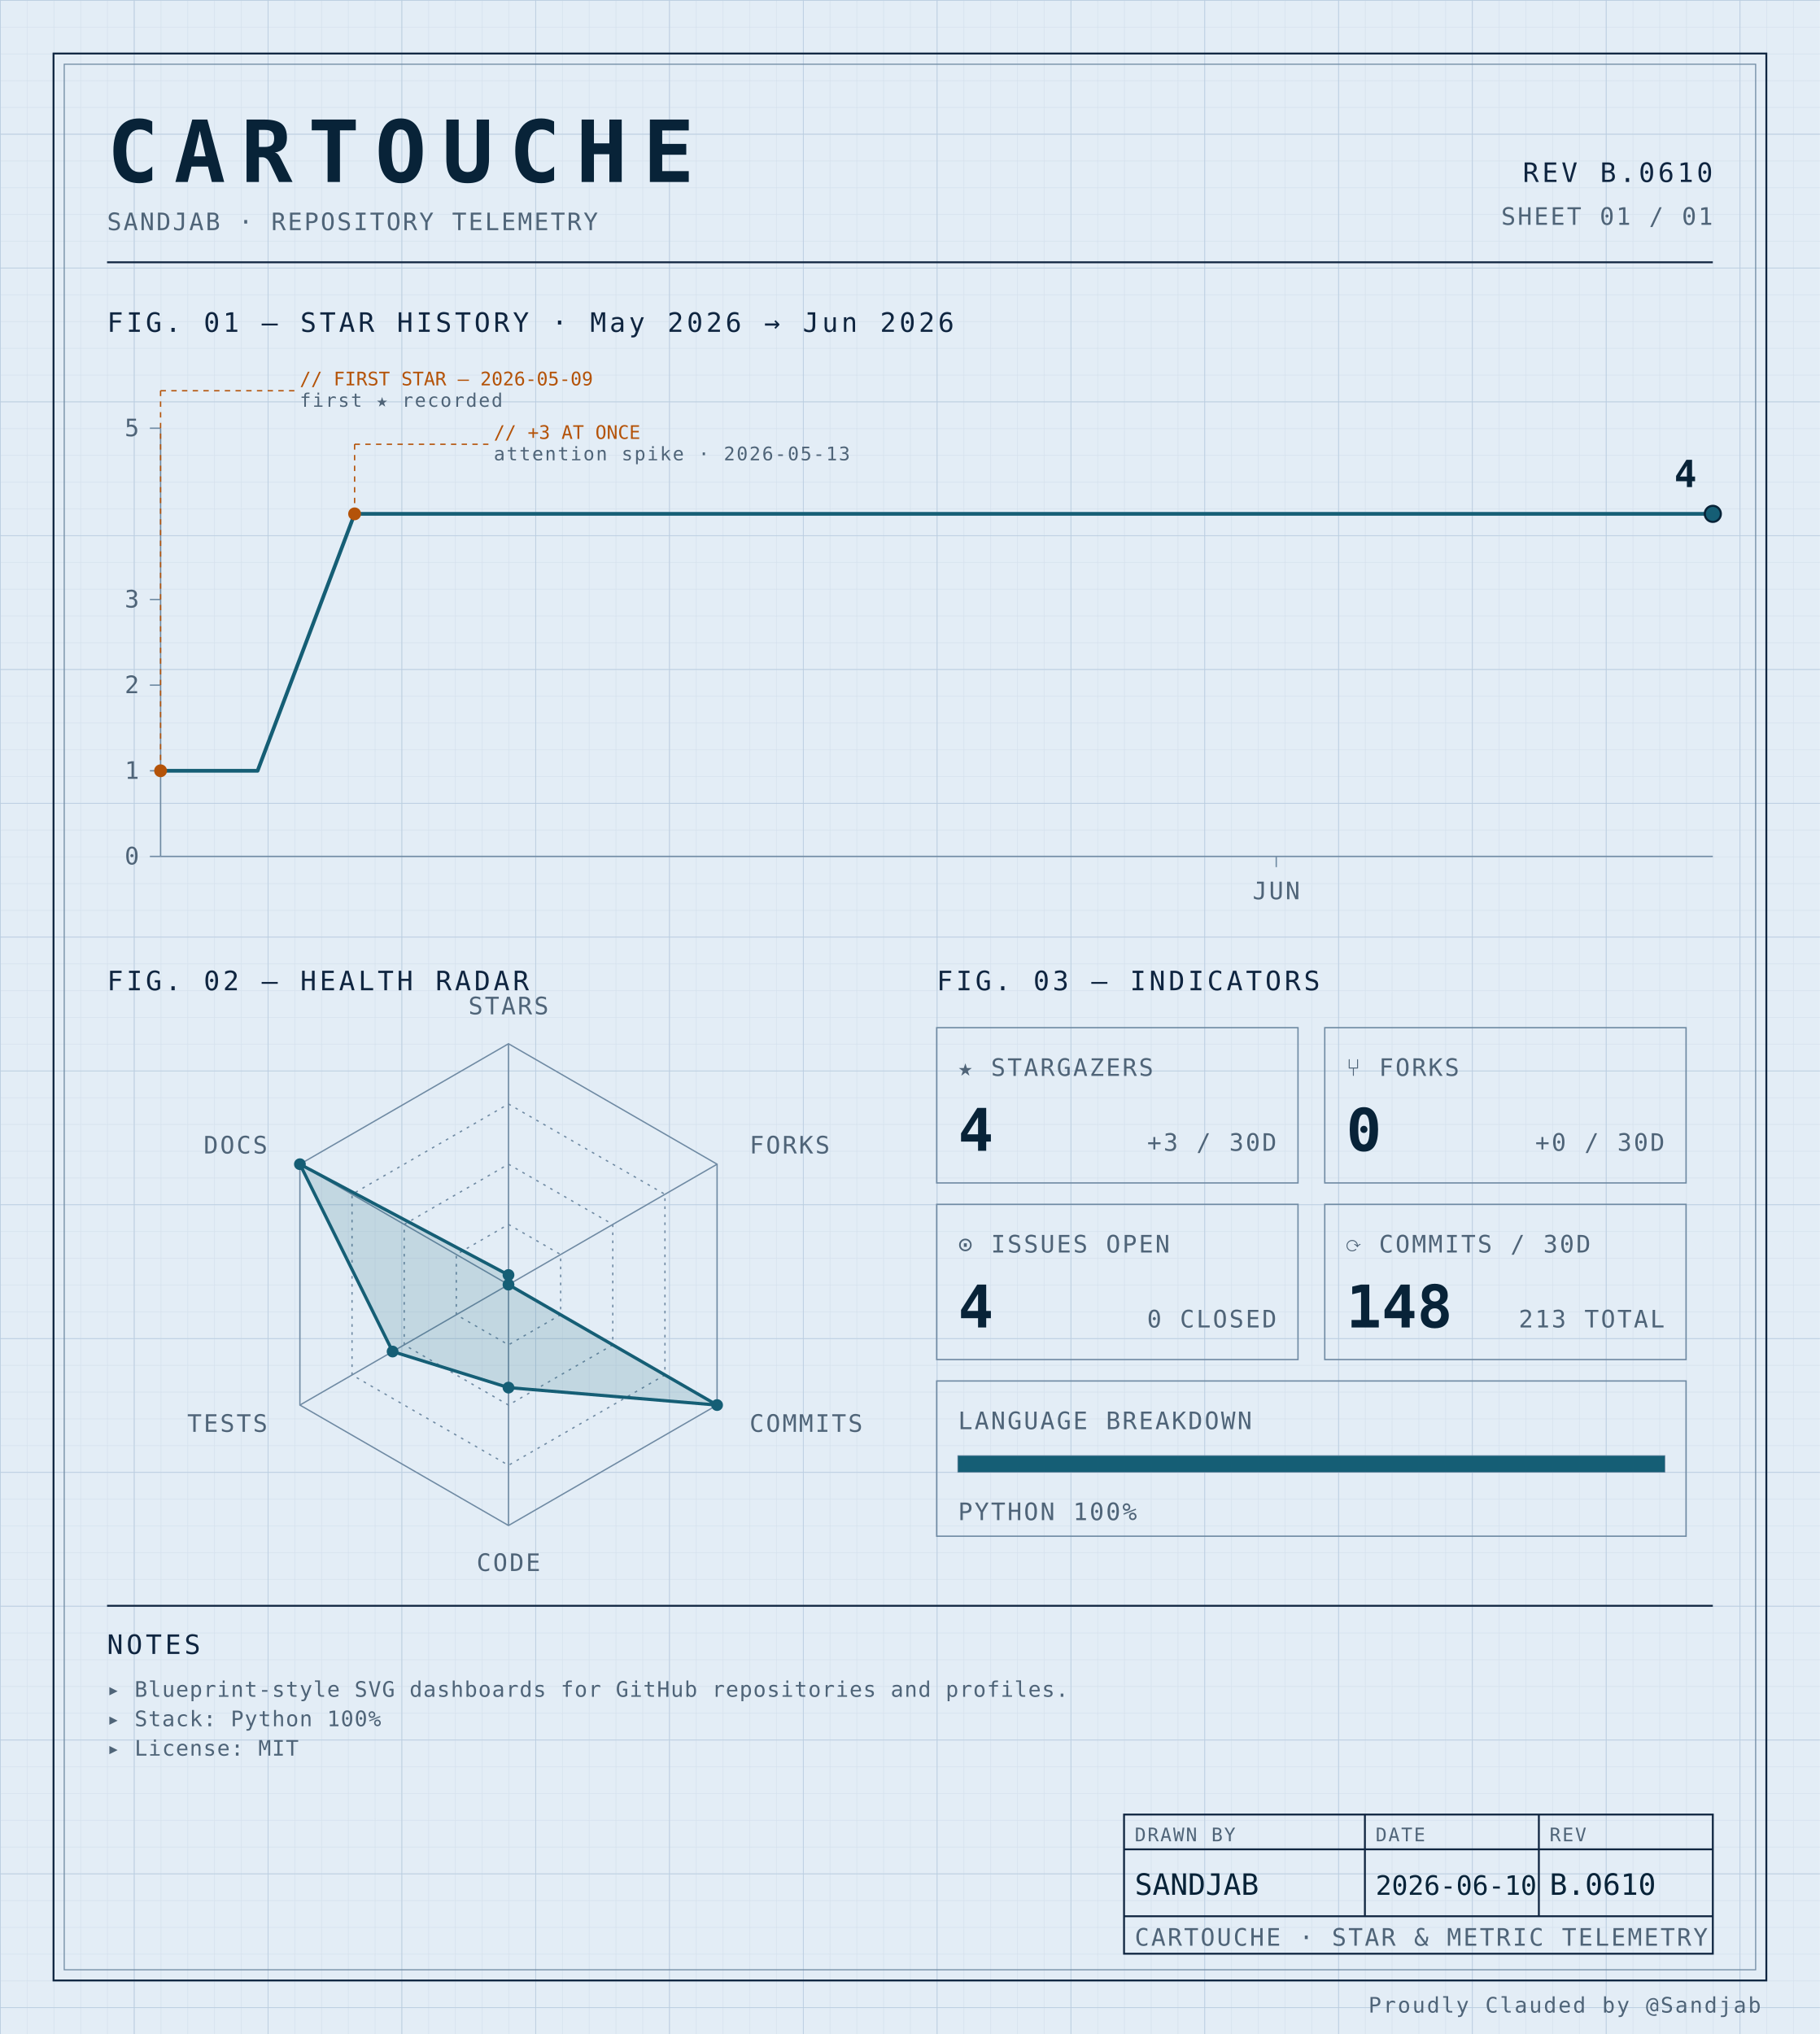
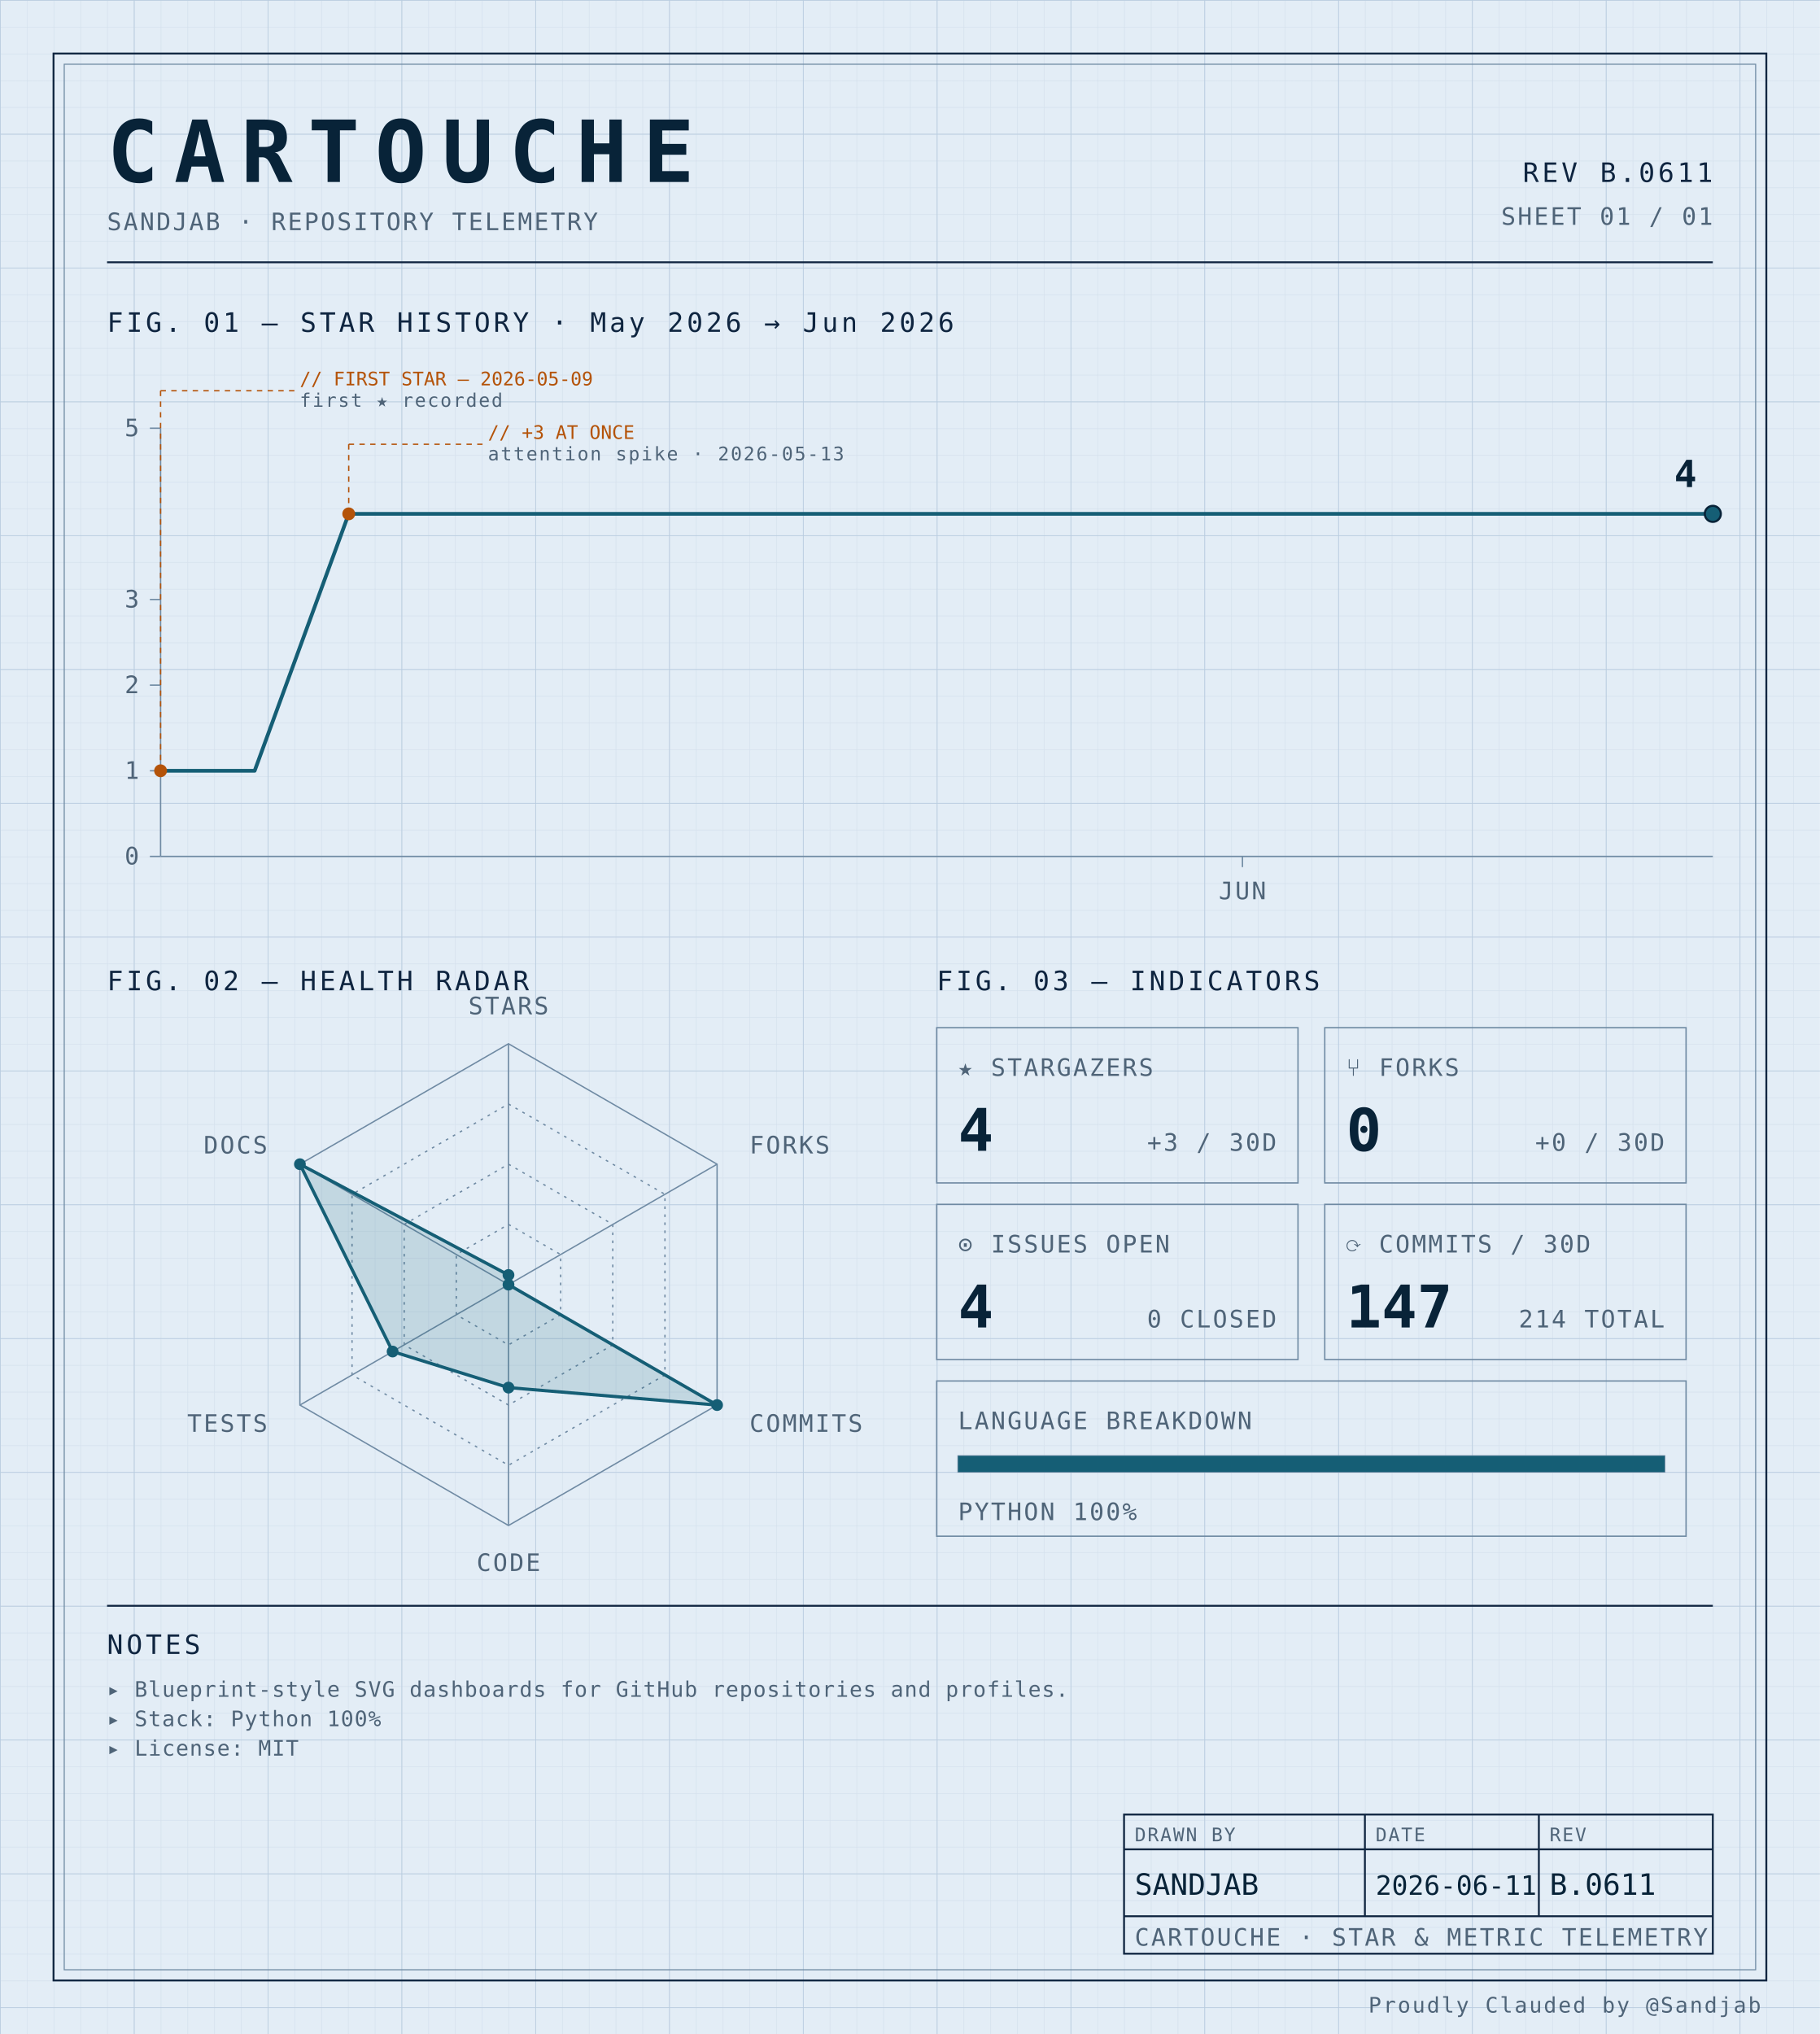
<svg xmlns="http://www.w3.org/2000/svg" width="100%" viewBox="0 0 680 760" role="img">
  <defs>
    <pattern id="grid-fine" width="10" height="10" patternUnits="userSpaceOnUse">
      <path d="M10 0H0V10" fill="none" stroke="#d4e0ec" stroke-width="0.4" />
    </pattern>
    <pattern id="grid-major" width="50" height="50" patternUnits="userSpaceOnUse">
      <path d="M50 0H0V50" fill="none" stroke="#b8cce0" stroke-width="0.5" />
    </pattern>
  </defs>
  <rect x="0" y="0" width="680" height="760" fill="#e3edf6" />
  <rect x="0" y="0" width="680" height="760" fill="url(#grid-fine)" />
  <rect x="0" y="0" width="680" height="760" fill="url(#grid-major)" />
  <rect x="20" y="20" width="640" height="720" fill="none" stroke="#0f2540" stroke-width="0.7" />
  <rect x="24" y="24" width="632" height="712" fill="none" stroke="#6f8aa3" stroke-width="0.4" />
  <text x="40" y="68" font-family="ui-monospace, 'SF Mono', 'JetBrains Mono', 'Cascadia Code', Consolas, monospace" font-size="32" font-weight="700" fill="#082338" text-anchor="start" letter-spacing="0.18em">CARTOUCHE</text>
  <text x="40" y="86" font-family="ui-monospace, 'SF Mono', 'JetBrains Mono', 'Cascadia Code', Consolas, monospace" font-size="9" font-weight="400" fill="#4f6478" text-anchor="start" letter-spacing="0.08em">SANDJAB · REPOSITORY TELEMETRY</text>
-   <text x="640" y="68" font-family="ui-monospace, 'SF Mono', 'JetBrains Mono', 'Cascadia Code', Consolas, monospace" font-size="10" font-weight="400" fill="#0f2540" text-anchor="end" letter-spacing="0.12em">REV B.0610</text>
+   <text x="640" y="68" font-family="ui-monospace, 'SF Mono', 'JetBrains Mono', 'Cascadia Code', Consolas, monospace" font-size="10" font-weight="400" fill="#0f2540" text-anchor="end" letter-spacing="0.12em">REV B.0611</text>
  <text x="640" y="84" font-family="ui-monospace, 'SF Mono', 'JetBrains Mono', 'Cascadia Code', Consolas, monospace" font-size="9" font-weight="400" fill="#4f6478" text-anchor="end" letter-spacing="0.08em">SHEET 01 / 01</text>
  <line x1="40" y1="98" x2="640" y2="98" stroke="#0f2540" stroke-width="0.7" />
  <text x="40" y="124" font-family="ui-monospace, 'SF Mono', 'JetBrains Mono', 'Cascadia Code', Consolas, monospace" font-size="10" font-weight="400" fill="#0f2540" text-anchor="start" letter-spacing="0.12em">FIG. 01 — STAR HISTORY · May 2026 → Jun 2026</text>
  <line x1="60" y1="160" x2="60" y2="320" stroke="#6f8aa3" stroke-width="0.5" />
  <line x1="60" y1="320" x2="640" y2="320" stroke="#6f8aa3" stroke-width="0.5" />
  <line x1="56" y1="320.0" x2="60" y2="320.0" stroke="#6f8aa3" stroke-width="0.5" />
  <text x="52" y="323.0" font-family="ui-monospace, 'SF Mono', 'JetBrains Mono', 'Cascadia Code', Consolas, monospace" font-size="9" font-weight="400" fill="#4f6478" text-anchor="end" letter-spacing="0.08em">0</text>
  <line x1="56" y1="288.0" x2="60" y2="288.0" stroke="#6f8aa3" stroke-width="0.5" />
  <text x="52" y="291.0" font-family="ui-monospace, 'SF Mono', 'JetBrains Mono', 'Cascadia Code', Consolas, monospace" font-size="9" font-weight="400" fill="#4f6478" text-anchor="end" letter-spacing="0.08em">1</text>
  <line x1="56" y1="256.0" x2="60" y2="256.0" stroke="#6f8aa3" stroke-width="0.5" />
  <text x="52" y="259.0" font-family="ui-monospace, 'SF Mono', 'JetBrains Mono', 'Cascadia Code', Consolas, monospace" font-size="9" font-weight="400" fill="#4f6478" text-anchor="end" letter-spacing="0.08em">2</text>
  <line x1="56" y1="224.0" x2="60" y2="224.0" stroke="#6f8aa3" stroke-width="0.5" />
  <text x="52" y="227.0" font-family="ui-monospace, 'SF Mono', 'JetBrains Mono', 'Cascadia Code', Consolas, monospace" font-size="9" font-weight="400" fill="#4f6478" text-anchor="end" letter-spacing="0.08em">3</text>
  <line x1="56" y1="160.0" x2="60" y2="160.0" stroke="#6f8aa3" stroke-width="0.5" />
  <text x="52" y="163.0" font-family="ui-monospace, 'SF Mono', 'JetBrains Mono', 'Cascadia Code', Consolas, monospace" font-size="9" font-weight="400" fill="#4f6478" text-anchor="end" letter-spacing="0.08em">5</text>
-   <line x1="476.875" y1="320" x2="476.875" y2="324" stroke="#6f8aa3" stroke-width="0.5" />
-   <text x="476.875" y="336" font-family="ui-monospace, 'SF Mono', 'JetBrains Mono', 'Cascadia Code', Consolas, monospace" font-size="9" font-weight="400" fill="#4f6478" text-anchor="middle" letter-spacing="0.08em">JUN</text>
-   <path d="M 60.00,288.00 L 96.25,288.00 132.50,192.00 168.75,192.00 205.00,192.00 241.25,192.00 277.50,192.00 313.75,192.00 350.00,192.00 386.25,192.00 422.50,192.00 458.75,192.00 495.00,192.00 531.25,192.00 567.50,192.00 603.75,192.00 640.00,192.00 640.00,192.00" fill="none" stroke="#155e75" stroke-width="1.4" stroke-linejoin="round" stroke-linecap="round" />
+   <line x1="464.242" y1="320" x2="464.242" y2="324" stroke="#6f8aa3" stroke-width="0.5" />
+   <text x="464.242" y="336" font-family="ui-monospace, 'SF Mono', 'JetBrains Mono', 'Cascadia Code', Consolas, monospace" font-size="9" font-weight="400" fill="#4f6478" text-anchor="middle" letter-spacing="0.08em">JUN</text>
+   <path d="M 60.00,288.00 L 95.15,288.00 130.30,192.00 165.45,192.00 200.61,192.00 235.76,192.00 270.91,192.00 306.06,192.00 341.21,192.00 376.36,192.00 411.52,192.00 446.67,192.00 481.82,192.00 516.97,192.00 552.12,192.00 587.27,192.00 622.42,192.00 640.00,192.00" fill="none" stroke="#155e75" stroke-width="1.4" stroke-linejoin="round" stroke-linecap="round" />
  <circle cx="60.0" cy="288.0" r="2.4" fill="#b45309" />
  <line x1="60.0" y1="288.0" x2="60.0" y2="146" stroke="#b45309" stroke-width="0.5" stroke-dasharray="2,2" fill="none" />
  <line x1="60.0" y1="146" x2="110.0" y2="146" stroke="#b45309" stroke-width="0.5" stroke-dasharray="2,2" fill="none" />
  <text x="112.0" y="144" font-family="ui-monospace, 'SF Mono', 'JetBrains Mono', 'Cascadia Code', Consolas, monospace" font-size="7" font-weight="400" fill="#b45309" text-anchor="start" letter-spacing="normal">// FIRST STAR — 2026-05-09</text>
  <text x="112.0" y="152" font-family="ui-monospace, 'SF Mono', 'JetBrains Mono', 'Cascadia Code', Consolas, monospace" font-size="7" font-weight="400" fill="#4f6478" text-anchor="start" letter-spacing="0.08em">first ★ recorded</text>
-   <circle cx="132.5" cy="192.0" r="2.4" fill="#b45309" />
-   <line x1="132.5" y1="192.0" x2="132.5" y2="166" stroke="#b45309" stroke-width="0.5" stroke-dasharray="2,2" fill="none" />
-   <line x1="132.5" y1="166" x2="182.5" y2="166" stroke="#b45309" stroke-width="0.5" stroke-dasharray="2,2" fill="none" />
-   <text x="184.5" y="164" font-family="ui-monospace, 'SF Mono', 'JetBrains Mono', 'Cascadia Code', Consolas, monospace" font-size="7" font-weight="400" fill="#b45309" text-anchor="start" letter-spacing="normal">// +3 AT ONCE</text>
-   <text x="184.5" y="172" font-family="ui-monospace, 'SF Mono', 'JetBrains Mono', 'Cascadia Code', Consolas, monospace" font-size="7" font-weight="400" fill="#4f6478" text-anchor="start" letter-spacing="0.08em">attention spike · 2026-05-13</text>
+   <circle cx="130.303" cy="192.0" r="2.4" fill="#b45309" />
+   <line x1="130.303" y1="192.0" x2="130.303" y2="166" stroke="#b45309" stroke-width="0.5" stroke-dasharray="2,2" fill="none" />
+   <line x1="130.303" y1="166" x2="180.303" y2="166" stroke="#b45309" stroke-width="0.5" stroke-dasharray="2,2" fill="none" />
+   <text x="182.303" y="164" font-family="ui-monospace, 'SF Mono', 'JetBrains Mono', 'Cascadia Code', Consolas, monospace" font-size="7" font-weight="400" fill="#b45309" text-anchor="start" letter-spacing="normal">// +3 AT ONCE</text>
+   <text x="182.303" y="172" font-family="ui-monospace, 'SF Mono', 'JetBrains Mono', 'Cascadia Code', Consolas, monospace" font-size="7" font-weight="400" fill="#4f6478" text-anchor="start" letter-spacing="0.08em">attention spike · 2026-05-13</text>
  <circle cx="640.0" cy="192.0" r="3" fill="#155e75" stroke="#082338" stroke-width="0.8" />
  <text x="634.0" y="182.0" font-family="ui-monospace, 'SF Mono', 'JetBrains Mono', 'Cascadia Code', Consolas, monospace" font-size="14" font-weight="700" fill="#082338" text-anchor="end" letter-spacing="normal">4</text>
  <text x="40" y="370" font-family="ui-monospace, 'SF Mono', 'JetBrains Mono', 'Cascadia Code', Consolas, monospace" font-size="10" font-weight="400" fill="#0f2540" text-anchor="start" letter-spacing="0.12em">FIG. 02 — HEALTH RADAR</text>
  <g transform="translate(190 480)">
    <polygon points="0.00,-90.00 77.94,-45.00 77.94,45.00 0.00,90.00 -77.94,45.00 -77.94,-45.00" fill="none" stroke="#6f8aa3" stroke-width="0.5" />
    <polygon points="0.00,-67.50 58.46,-33.75 58.46,33.75 0.00,67.50 -58.46,33.75 -58.46,-33.75" fill="none" stroke="#6f8aa3" stroke-width="0.5" stroke-dasharray="1,2" />
    <polygon points="0.00,-45.00 38.97,-22.50 38.97,22.50 0.00,45.00 -38.97,22.50 -38.97,-22.50" fill="none" stroke="#6f8aa3" stroke-width="0.5" stroke-dasharray="1,2" />
    <polygon points="0.00,-22.50 19.49,-11.25 19.49,11.25 0.00,22.50 -19.49,11.25 -19.49,-11.25" fill="none" stroke="#6f8aa3" stroke-width="0.5" stroke-dasharray="1,2" />
    <line x1="0" y1="0" x2="0.00" y2="-90.00" stroke="#6f8aa3" stroke-width="0.5" />
    <line x1="0" y1="0" x2="77.94" y2="-45.00" stroke="#6f8aa3" stroke-width="0.5" />
    <line x1="0" y1="0" x2="77.94" y2="45.00" stroke="#6f8aa3" stroke-width="0.5" />
    <line x1="0" y1="0" x2="0.00" y2="90.00" stroke="#6f8aa3" stroke-width="0.5" />
    <line x1="0" y1="0" x2="-77.94" y2="45.00" stroke="#6f8aa3" stroke-width="0.5" />
    <line x1="0" y1="0" x2="-77.94" y2="-45.00" stroke="#6f8aa3" stroke-width="0.5" />
    <polygon points="0.00,-3.60 0.00,0.00 77.94,45.00 0.00,38.48 -43.30,25.00 -77.94,-45.00" fill="#155e75" fill-opacity="0.16" stroke="#155e75" stroke-width="1.2" />
    <circle cx="0.00" cy="-3.60" r="2.2" fill="#155e75" />
    <circle cx="0.00" cy="0.00" r="2.2" fill="#155e75" />
    <circle cx="77.94" cy="45.00" r="2.2" fill="#155e75" />
    <circle cx="0.00" cy="38.48" r="2.2" fill="#155e75" />
    <circle cx="-43.30" cy="25.00" r="2.2" fill="#155e75" />
    <circle cx="-77.94" cy="-45.00" r="2.2" fill="#155e75" />
    <text x="6.3681633555662356e-15" y="-101" font-family="ui-monospace, 'SF Mono', 'JetBrains Mono', 'Cascadia Code', Consolas, monospace" font-size="9" font-weight="400" fill="#4f6478" text-anchor="middle" letter-spacing="0.08em">STARS</text>
    <text x="90.067" y="-49" font-family="ui-monospace, 'SF Mono', 'JetBrains Mono', 'Cascadia Code', Consolas, monospace" font-size="9" font-weight="400" fill="#4f6478" text-anchor="start" letter-spacing="0.08em">FORKS</text>
    <text x="90.067" y="55" font-family="ui-monospace, 'SF Mono', 'JetBrains Mono', 'Cascadia Code', Consolas, monospace" font-size="9" font-weight="400" fill="#4f6478" text-anchor="start" letter-spacing="0.08em">COMMITS</text>
    <text x="6.3681633555662356e-15" y="107" font-family="ui-monospace, 'SF Mono', 'JetBrains Mono', 'Cascadia Code', Consolas, monospace" font-size="9" font-weight="400" fill="#4f6478" text-anchor="middle" letter-spacing="0.08em">CODE</text>
    <text x="-90.067" y="55" font-family="ui-monospace, 'SF Mono', 'JetBrains Mono', 'Cascadia Code', Consolas, monospace" font-size="9" font-weight="400" fill="#4f6478" text-anchor="end" letter-spacing="0.08em">TESTS</text>
    <text x="-90.067" y="-49" font-family="ui-monospace, 'SF Mono', 'JetBrains Mono', 'Cascadia Code', Consolas, monospace" font-size="9" font-weight="400" fill="#4f6478" text-anchor="end" letter-spacing="0.08em">DOCS</text>
  </g>
  <text x="350" y="370" font-family="ui-monospace, 'SF Mono', 'JetBrains Mono', 'Cascadia Code', Consolas, monospace" font-size="10" font-weight="400" fill="#0f2540" text-anchor="start" letter-spacing="0.12em">FIG. 03 — INDICATORS</text>
  <rect x="350" y="384" width="135" height="58" fill="none" stroke="#6f8aa3" stroke-width="0.5" />
  <text x="358" y="402" font-family="ui-monospace, 'SF Mono', 'JetBrains Mono', 'Cascadia Code', Consolas, monospace" font-size="9" font-weight="400" fill="#4f6478" text-anchor="start" letter-spacing="0.08em">★ STARGAZERS</text>
  <text x="358" y="430" font-family="ui-monospace, 'SF Mono', 'JetBrains Mono', 'Cascadia Code', Consolas, monospace" font-size="22" font-weight="700" fill="#082338" text-anchor="start" letter-spacing="normal">4</text>
  <text x="477" y="430" font-family="ui-monospace, 'SF Mono', 'JetBrains Mono', 'Cascadia Code', Consolas, monospace" font-size="9" font-weight="400" fill="#4f6478" text-anchor="end" letter-spacing="0.08em">+3 / 30D</text>
  <rect x="495" y="384" width="135" height="58" fill="none" stroke="#6f8aa3" stroke-width="0.5" />
  <text x="503" y="402" font-family="ui-monospace, 'SF Mono', 'JetBrains Mono', 'Cascadia Code', Consolas, monospace" font-size="9" font-weight="400" fill="#4f6478" text-anchor="start" letter-spacing="0.08em">⑂ FORKS</text>
  <text x="503" y="430" font-family="ui-monospace, 'SF Mono', 'JetBrains Mono', 'Cascadia Code', Consolas, monospace" font-size="22" font-weight="700" fill="#082338" text-anchor="start" letter-spacing="normal">0</text>
  <text x="622" y="430" font-family="ui-monospace, 'SF Mono', 'JetBrains Mono', 'Cascadia Code', Consolas, monospace" font-size="9" font-weight="400" fill="#4f6478" text-anchor="end" letter-spacing="0.08em">+0 / 30D</text>
  <rect x="350" y="450" width="135" height="58" fill="none" stroke="#6f8aa3" stroke-width="0.5" />
  <text x="358" y="468" font-family="ui-monospace, 'SF Mono', 'JetBrains Mono', 'Cascadia Code', Consolas, monospace" font-size="9" font-weight="400" fill="#4f6478" text-anchor="start" letter-spacing="0.08em">⊙ ISSUES OPEN</text>
  <text x="358" y="496" font-family="ui-monospace, 'SF Mono', 'JetBrains Mono', 'Cascadia Code', Consolas, monospace" font-size="22" font-weight="700" fill="#082338" text-anchor="start" letter-spacing="normal">4</text>
  <text x="477" y="496" font-family="ui-monospace, 'SF Mono', 'JetBrains Mono', 'Cascadia Code', Consolas, monospace" font-size="9" font-weight="400" fill="#4f6478" text-anchor="end" letter-spacing="0.08em">0 CLOSED</text>
  <rect x="495" y="450" width="135" height="58" fill="none" stroke="#6f8aa3" stroke-width="0.5" />
  <text x="503" y="468" font-family="ui-monospace, 'SF Mono', 'JetBrains Mono', 'Cascadia Code', Consolas, monospace" font-size="9" font-weight="400" fill="#4f6478" text-anchor="start" letter-spacing="0.08em">⟳ COMMITS / 30D</text>
-   <text x="503" y="496" font-family="ui-monospace, 'SF Mono', 'JetBrains Mono', 'Cascadia Code', Consolas, monospace" font-size="22" font-weight="700" fill="#082338" text-anchor="start" letter-spacing="normal">148</text>
-   <text x="622" y="496" font-family="ui-monospace, 'SF Mono', 'JetBrains Mono', 'Cascadia Code', Consolas, monospace" font-size="9" font-weight="400" fill="#4f6478" text-anchor="end" letter-spacing="0.08em">213 TOTAL</text>
+   <text x="503" y="496" font-family="ui-monospace, 'SF Mono', 'JetBrains Mono', 'Cascadia Code', Consolas, monospace" font-size="22" font-weight="700" fill="#082338" text-anchor="start" letter-spacing="normal">147</text>
+   <text x="622" y="496" font-family="ui-monospace, 'SF Mono', 'JetBrains Mono', 'Cascadia Code', Consolas, monospace" font-size="9" font-weight="400" fill="#4f6478" text-anchor="end" letter-spacing="0.08em">214 TOTAL</text>
  <rect x="350" y="516" width="280" height="58" fill="none" stroke="#6f8aa3" stroke-width="0.5" />
  <text x="358" y="534" font-family="ui-monospace, 'SF Mono', 'JetBrains Mono', 'Cascadia Code', Consolas, monospace" font-size="9" font-weight="400" fill="#4f6478" text-anchor="start" letter-spacing="0.08em">LANGUAGE BREAKDOWN</text>
  <rect x="358" y="544" width="264" height="6" fill="none" stroke="#6f8aa3" stroke-width="0.5" />
  <rect x="358" y="544" width="264.00" height="6" fill="#155e75" />
  <text x="358" y="568" font-family="ui-monospace, 'SF Mono', 'JetBrains Mono', 'Cascadia Code', Consolas, monospace" font-size="9" font-weight="400" fill="#4f6478" text-anchor="start" letter-spacing="0.08em">PYTHON 100%</text>
  <line x1="40" y1="600" x2="640" y2="600" stroke="#0f2540" stroke-width="0.7" />
  <text x="40" y="618" font-family="ui-monospace, 'SF Mono', 'JetBrains Mono', 'Cascadia Code', Consolas, monospace" font-size="10" font-weight="400" fill="#0f2540" text-anchor="start" letter-spacing="0.12em">NOTES</text>
  <text x="40" y="634" font-family="ui-monospace, 'SF Mono', 'JetBrains Mono', 'Cascadia Code', Consolas, monospace" font-size="8" font-weight="400" fill="#4f6478" text-anchor="start" letter-spacing="0.04em">▸ Blueprint-style SVG dashboards for GitHub repositories and profiles.</text>
  <text x="40" y="645" font-family="ui-monospace, 'SF Mono', 'JetBrains Mono', 'Cascadia Code', Consolas, monospace" font-size="8" font-weight="400" fill="#4f6478" text-anchor="start" letter-spacing="0.04em">▸ Stack: Python 100%</text>
  <text x="40" y="656" font-family="ui-monospace, 'SF Mono', 'JetBrains Mono', 'Cascadia Code', Consolas, monospace" font-size="8" font-weight="400" fill="#4f6478" text-anchor="start" letter-spacing="0.04em">▸ License: MIT</text>
  <rect x="420" y="678" width="220" height="52" fill="none" stroke="#0f2540" stroke-width="0.7" />
  <line x1="420" y1="691" x2="640" y2="691" stroke="#0f2540" stroke-width="0.7" />
  <line x1="420" y1="716" x2="640" y2="716" stroke="#0f2540" stroke-width="0.7" />
  <line x1="510" y1="678" x2="510" y2="716" stroke="#0f2540" stroke-width="0.7" />
  <line x1="575" y1="678" x2="575" y2="716" stroke="#0f2540" stroke-width="0.7" />
  <text x="424" y="688" font-family="ui-monospace, 'SF Mono', 'JetBrains Mono', 'Cascadia Code', Consolas, monospace" font-size="7" font-weight="400" fill="#4f6478" text-anchor="start" letter-spacing="0.08em">DRAWN BY</text>
  <text x="514" y="688" font-family="ui-monospace, 'SF Mono', 'JetBrains Mono', 'Cascadia Code', Consolas, monospace" font-size="7" font-weight="400" fill="#4f6478" text-anchor="start" letter-spacing="0.08em">DATE</text>
  <text x="579" y="688" font-family="ui-monospace, 'SF Mono', 'JetBrains Mono', 'Cascadia Code', Consolas, monospace" font-size="7" font-weight="400" fill="#4f6478" text-anchor="start" letter-spacing="0.08em">REV</text>
  <text x="424" y="708" font-family="ui-monospace, 'SF Mono', 'JetBrains Mono', 'Cascadia Code', Consolas, monospace" font-size="11" font-weight="400" fill="#082338" text-anchor="start" letter-spacing="normal">SANDJAB</text>
-   <text x="514" y="708" font-family="ui-monospace, 'SF Mono', 'JetBrains Mono', 'Cascadia Code', Consolas, monospace" font-size="10" font-weight="400" fill="#082338" text-anchor="start" letter-spacing="normal">2026-06-10</text>
-   <text x="579" y="708" font-family="ui-monospace, 'SF Mono', 'JetBrains Mono', 'Cascadia Code', Consolas, monospace" font-size="11" font-weight="400" fill="#082338" text-anchor="start" letter-spacing="normal">B.0610</text>
+   <text x="514" y="708" font-family="ui-monospace, 'SF Mono', 'JetBrains Mono', 'Cascadia Code', Consolas, monospace" font-size="10" font-weight="400" fill="#082338" text-anchor="start" letter-spacing="normal">2026-06-11</text>
+   <text x="579" y="708" font-family="ui-monospace, 'SF Mono', 'JetBrains Mono', 'Cascadia Code', Consolas, monospace" font-size="11" font-weight="400" fill="#082338" text-anchor="start" letter-spacing="normal">B.0611</text>
  <text x="424" y="727" font-family="ui-monospace, 'SF Mono', 'JetBrains Mono', 'Cascadia Code', Consolas, monospace" font-size="9" font-weight="400" fill="#4f6478" text-anchor="start" letter-spacing="0.08em">CARTOUCHE · STAR &amp; METRIC TELEMETRY</text>
  <text x="658" y="752" font-family="ui-monospace, 'SF Mono', 'JetBrains Mono', 'Cascadia Code', Consolas, monospace" font-size="8" font-weight="400" fill="#4f6478" text-anchor="end" letter-spacing="0.08em">Proudly Clauded by @Sandjab</text>
</svg>
